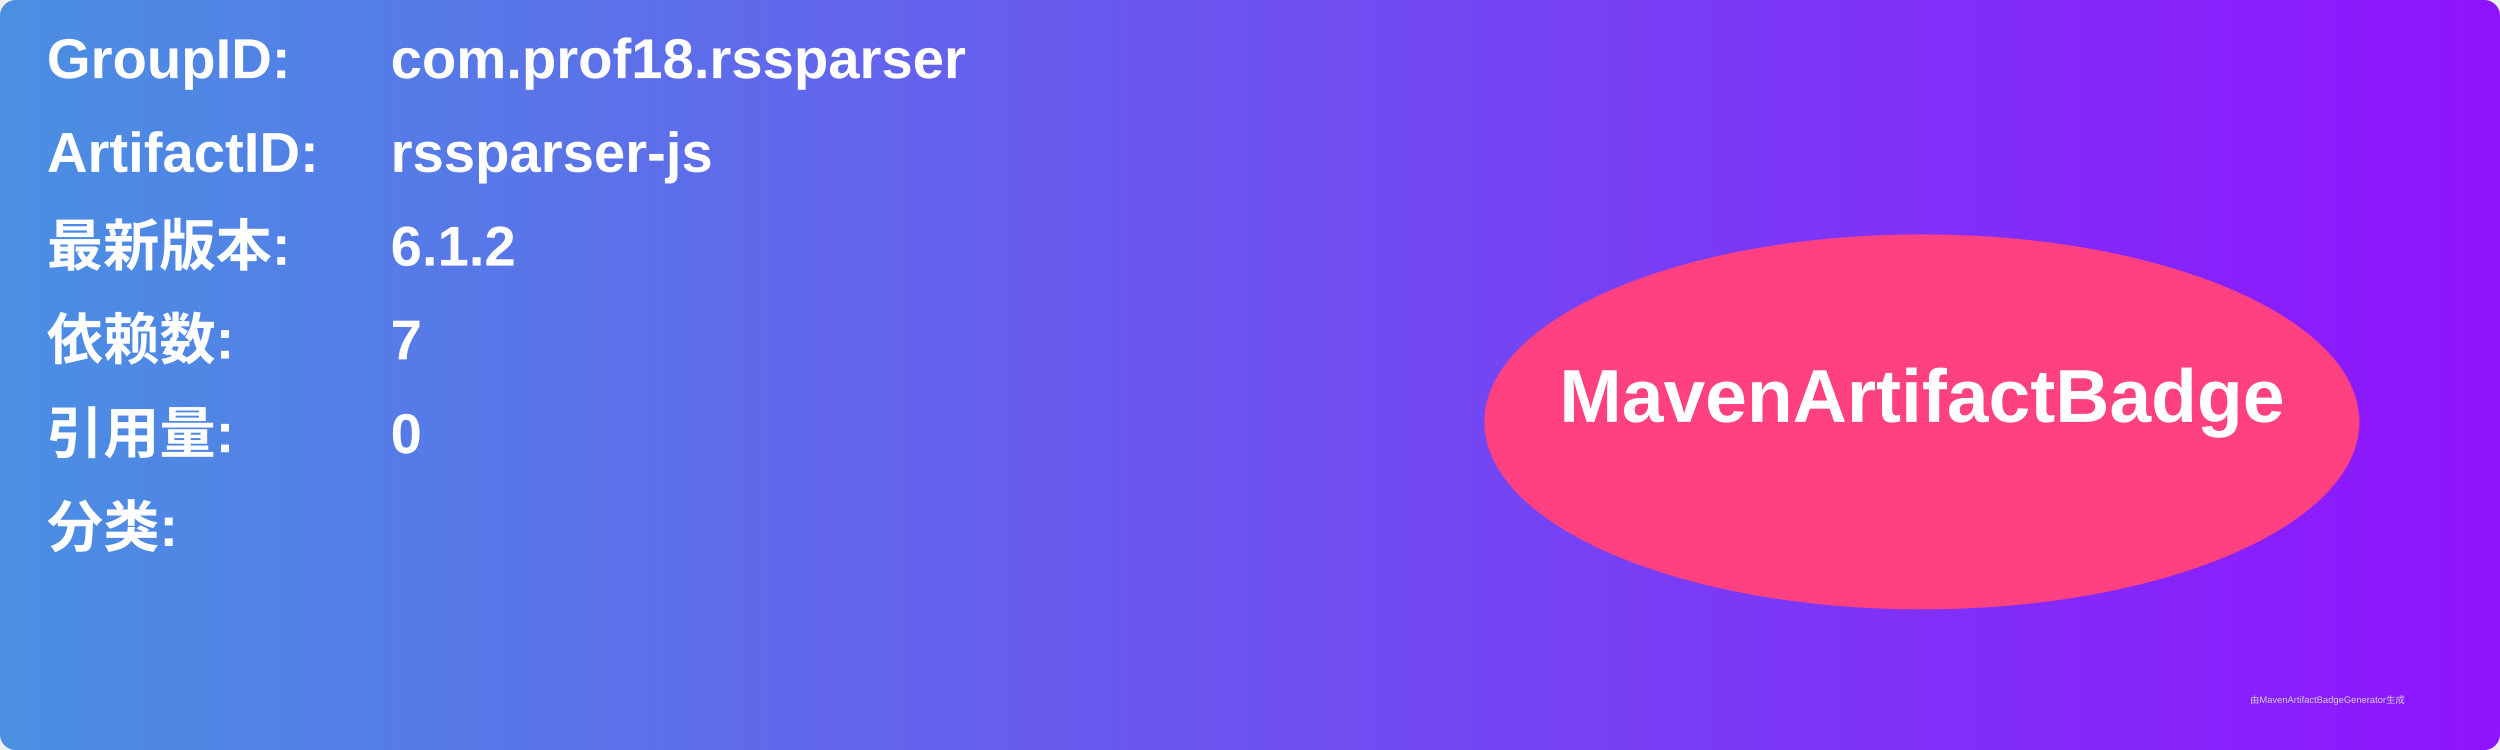
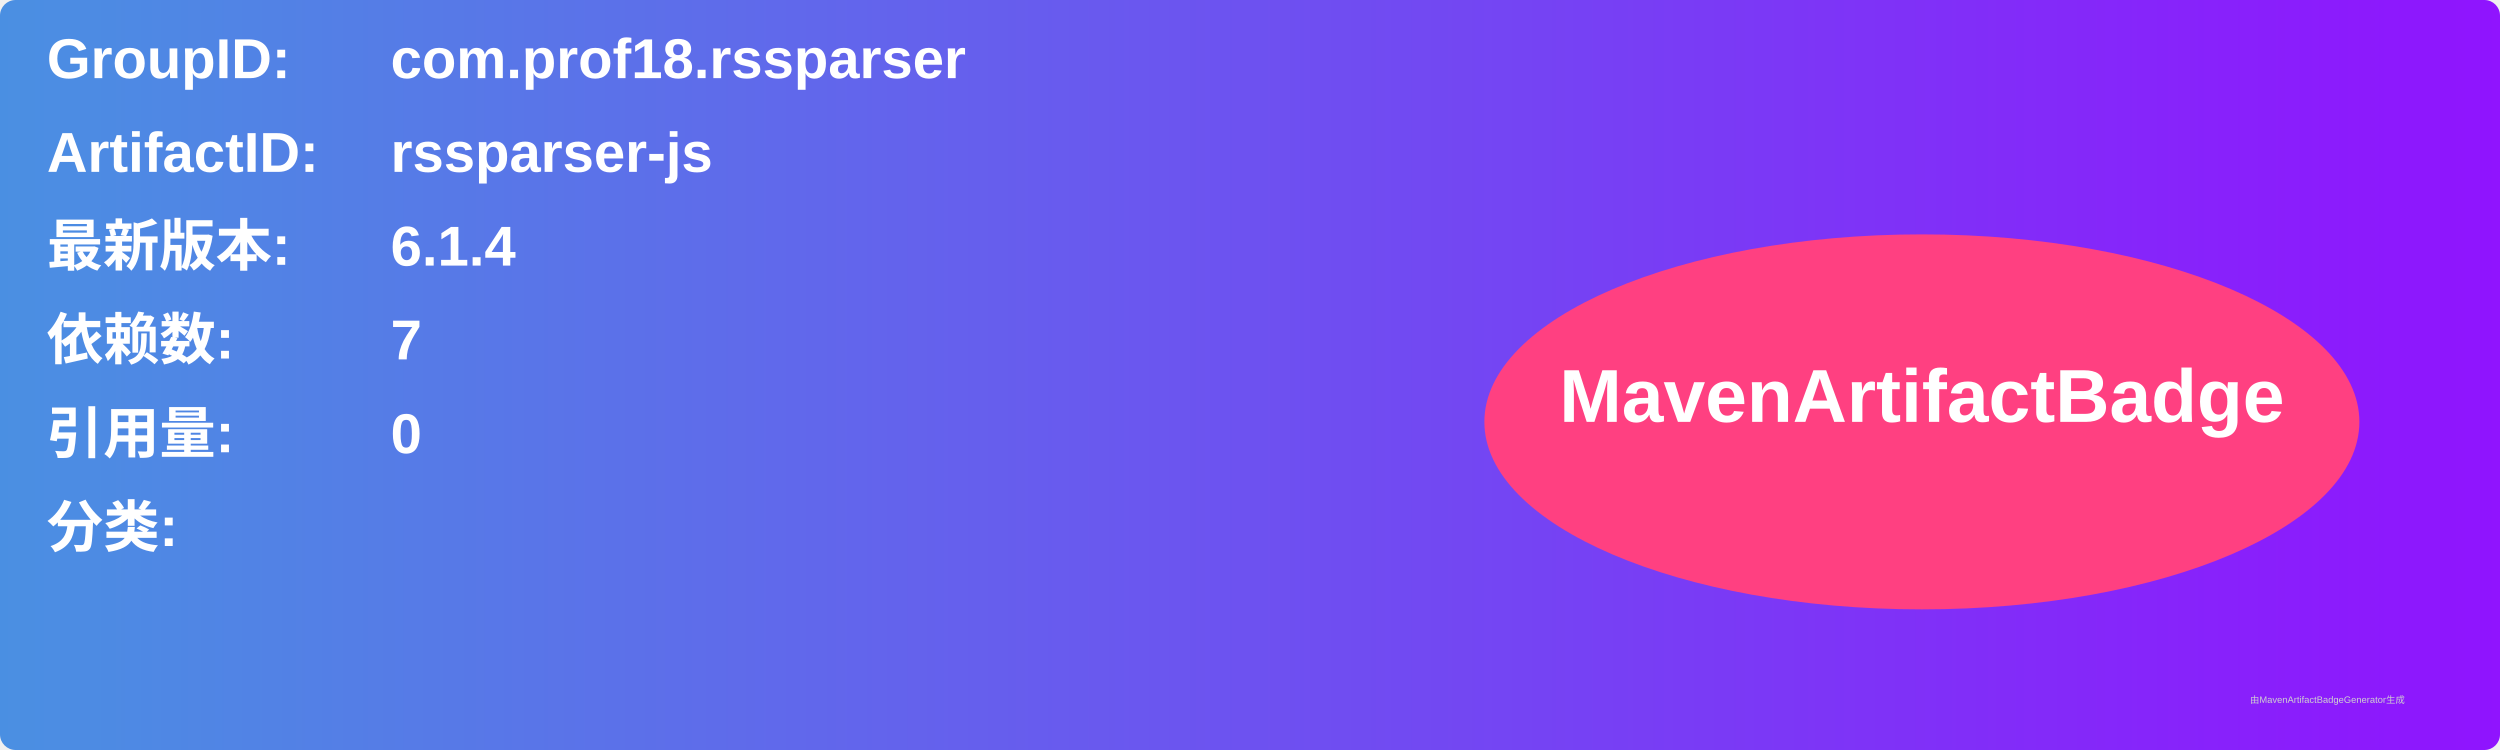
<svg xmlns="http://www.w3.org/2000/svg" width="800" height="240" viewBox="0 0 800 240">
  <linearGradient id="grad" x1="0%" y1="0%" x2="100%" y2="0%">
    <stop offset="0%" stop-color="#4a90e2" />
    <stop offset="100%" stop-color="#9013fe" />
  </linearGradient>
  <rect width="100%" height="100%" rx="5" ry="5" fill="url(#grad)" />
  <g transform="translate(15, 15)">
    <text x="0" y="10" font-family="Arial" font-size="18" fill="white" font-weight="bold" width="260">GroupID:</text>
    <text x="110" y="10" font-family="Arial" font-size="18" fill="white" font-weight="bold" width="460">com.prof18.rssparser</text>
    <text x="0" y="40" font-family="Arial" font-size="18" fill="white" font-weight="bold" width="260">ArtifactID:</text>
    <text x="110" y="40" font-family="Arial" font-size="18" fill="white" font-weight="bold" width="460">rssparser-js</text>
    <text x="0" y="70" font-family="Arial" font-size="18" fill="white" font-weight="bold">最新版本:</text>
    <text x="110" y="70" font-family="Arial" font-size="18" fill="white" font-weight="bold">
-       <tspan font-weight="bold">6.1.2</tspan>
+       <tspan font-weight="bold">6.1.4</tspan>
    </text>
    <text x="0" y="100" font-family="Arial" font-size="18" fill="white" font-weight="bold">依赖数: </text>
    <text x="110" y="100" font-family="Arial" font-size="18" fill="white">
      <tspan font-weight="bold">7</tspan>
    </text>
    <text x="0" y="130" font-family="Arial" font-size="18" fill="white" font-weight="bold">引用量: </text>
    <text x="110" y="130" font-family="Arial" font-size="18" fill="white">
      <tspan font-weight="bold">0</tspan>
    </text>
    <text x="0" y="160" font-family="Arial" font-size="18" fill="white" font-weight="bold">分类:</text>
    <text x="10" y="190" font-family="Arial" font-size="10" fill="white">
      <tspan font-weight="bold" />
    </text>
    <ellipse cx="600" cy="120" rx="140" ry="60" fill="#ff4081" />
    <text x="600" y="120" text-anchor="middle" font-family="Arial" font-size="24" fill="white" font-weight="bold">MavenArtifactBadge</text>
  </g>
  <text x="720" y="225" font-family="Arial" font-size="3" fill="#d0d0d0">由MavenArtifactBadgeGenerator生成</text>
</svg>
